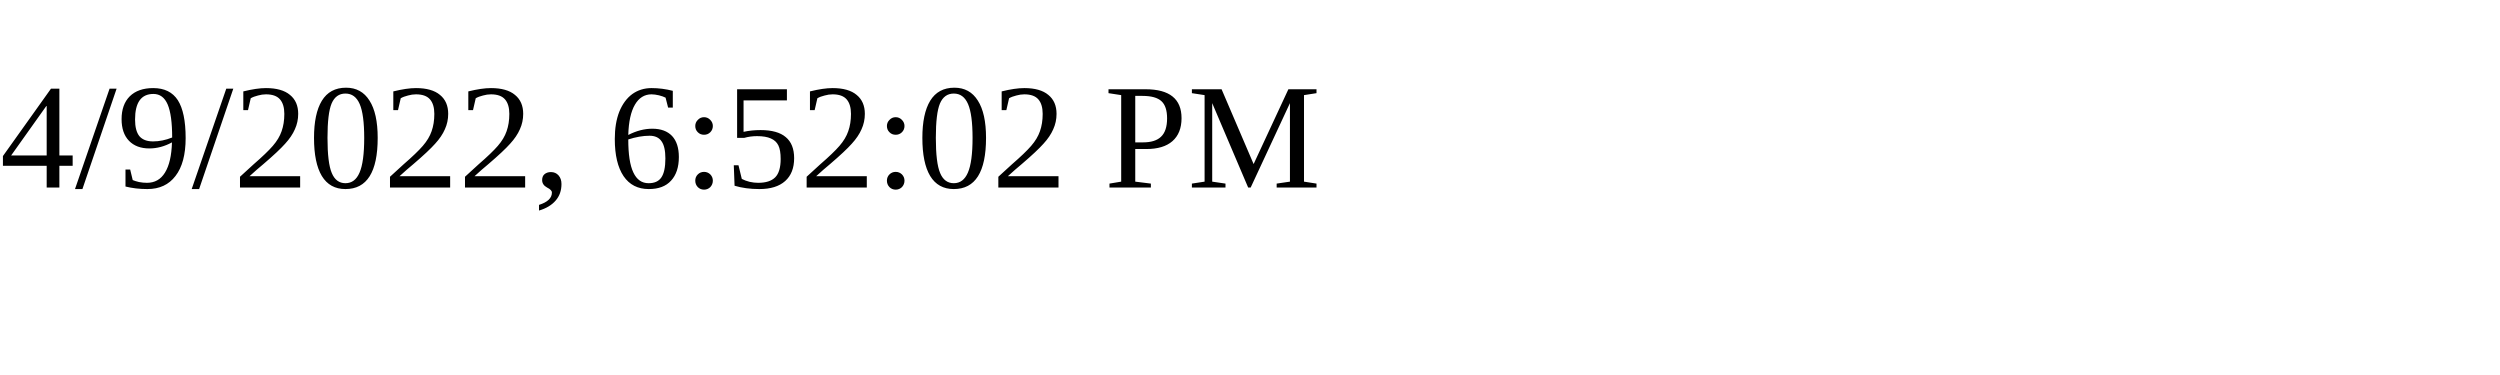
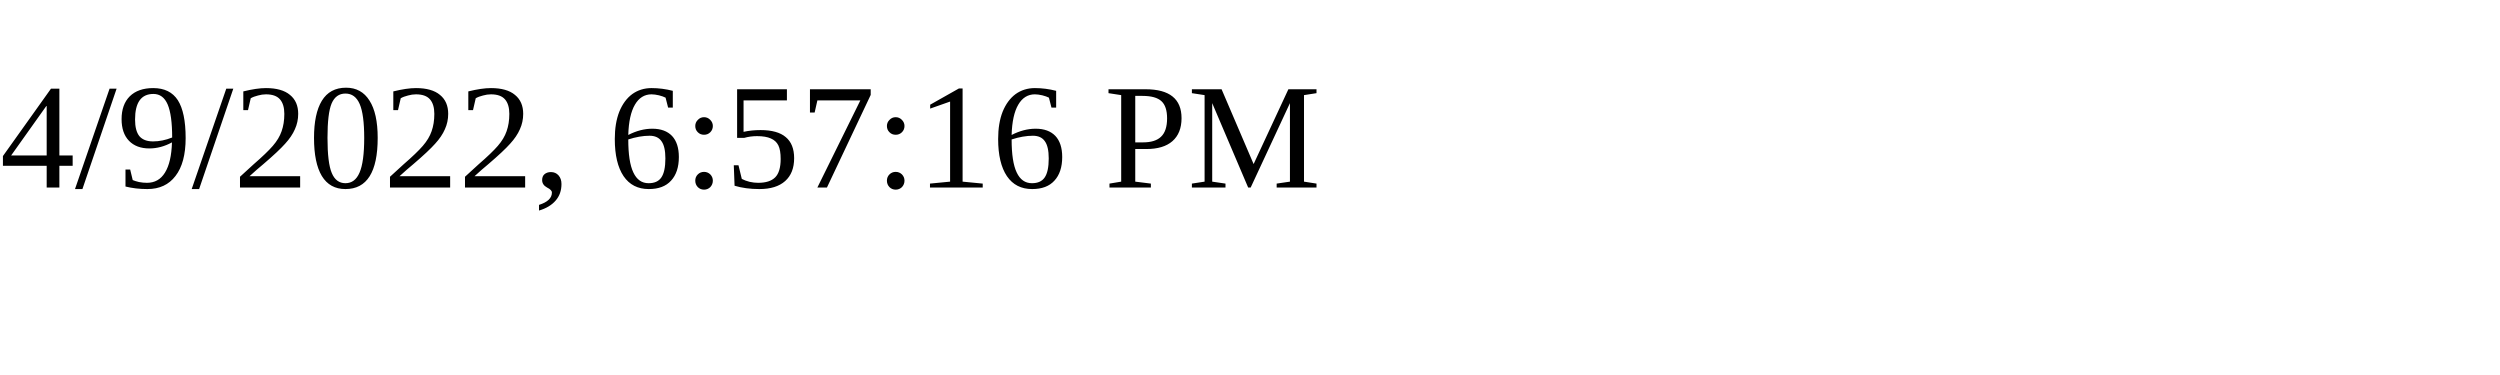
<svg xmlns="http://www.w3.org/2000/svg" height="30" width="200">
-   <text x="0" y="15">4/9/2022, 6:52:02 PM</text>
+   <text x="0" y="15">4/9/2022, 6:57:16 PM</text>
</svg>
